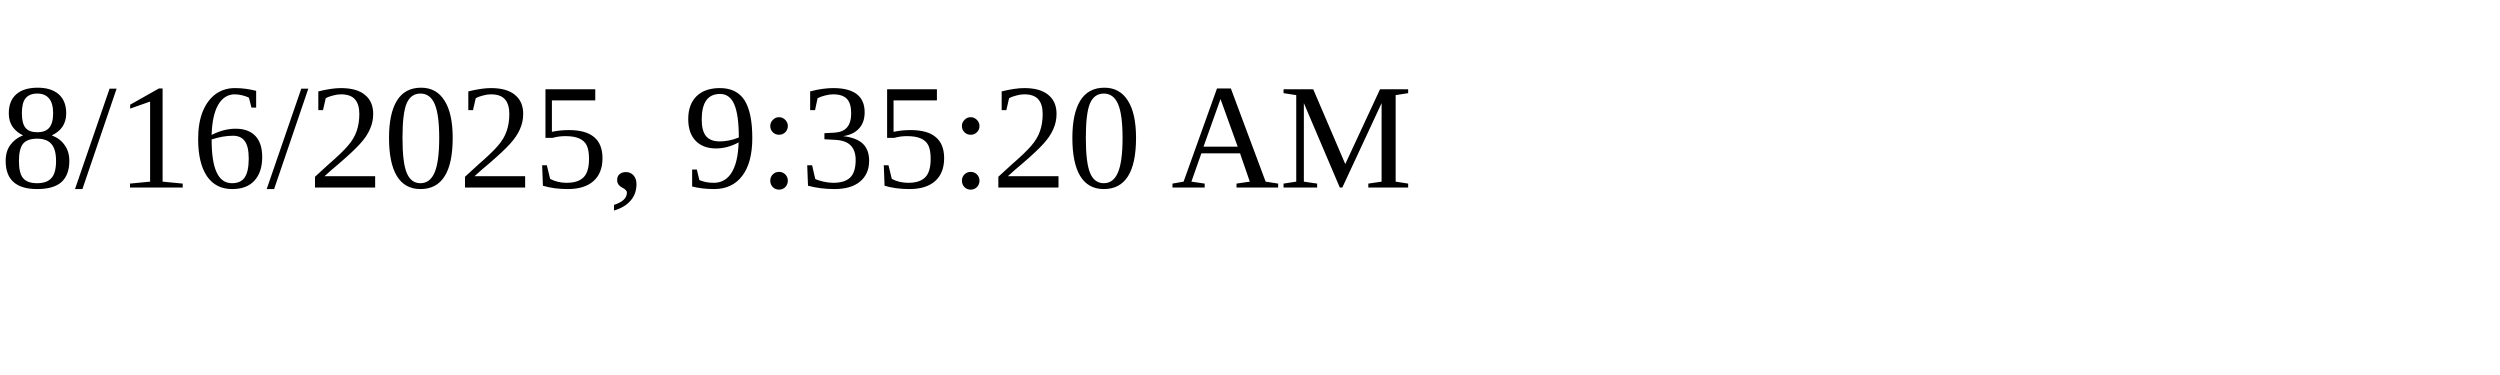
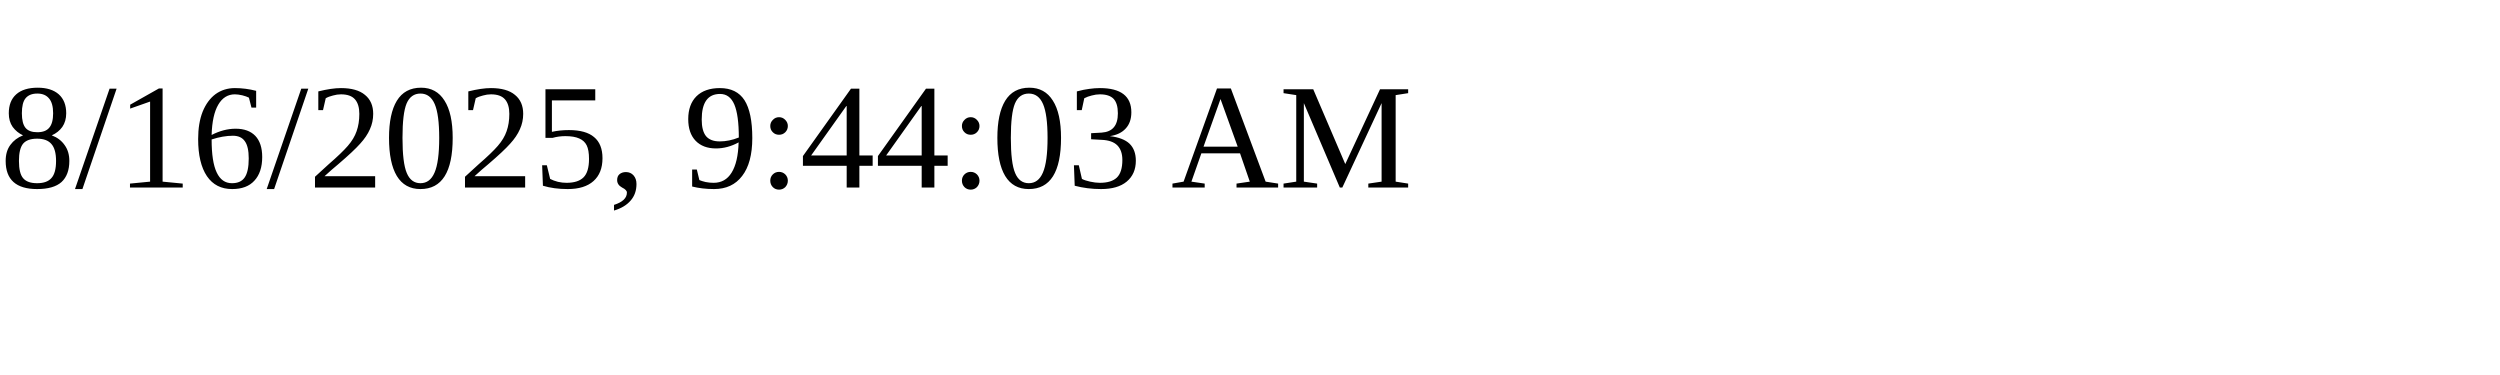
<svg xmlns="http://www.w3.org/2000/svg" height="30" width="200">
-   <text x="0" y="15">8/16/2025, 9:35:20 AM</text>
+   <text x="0" y="15">8/16/2025, 9:44:03 AM</text>
</svg>
